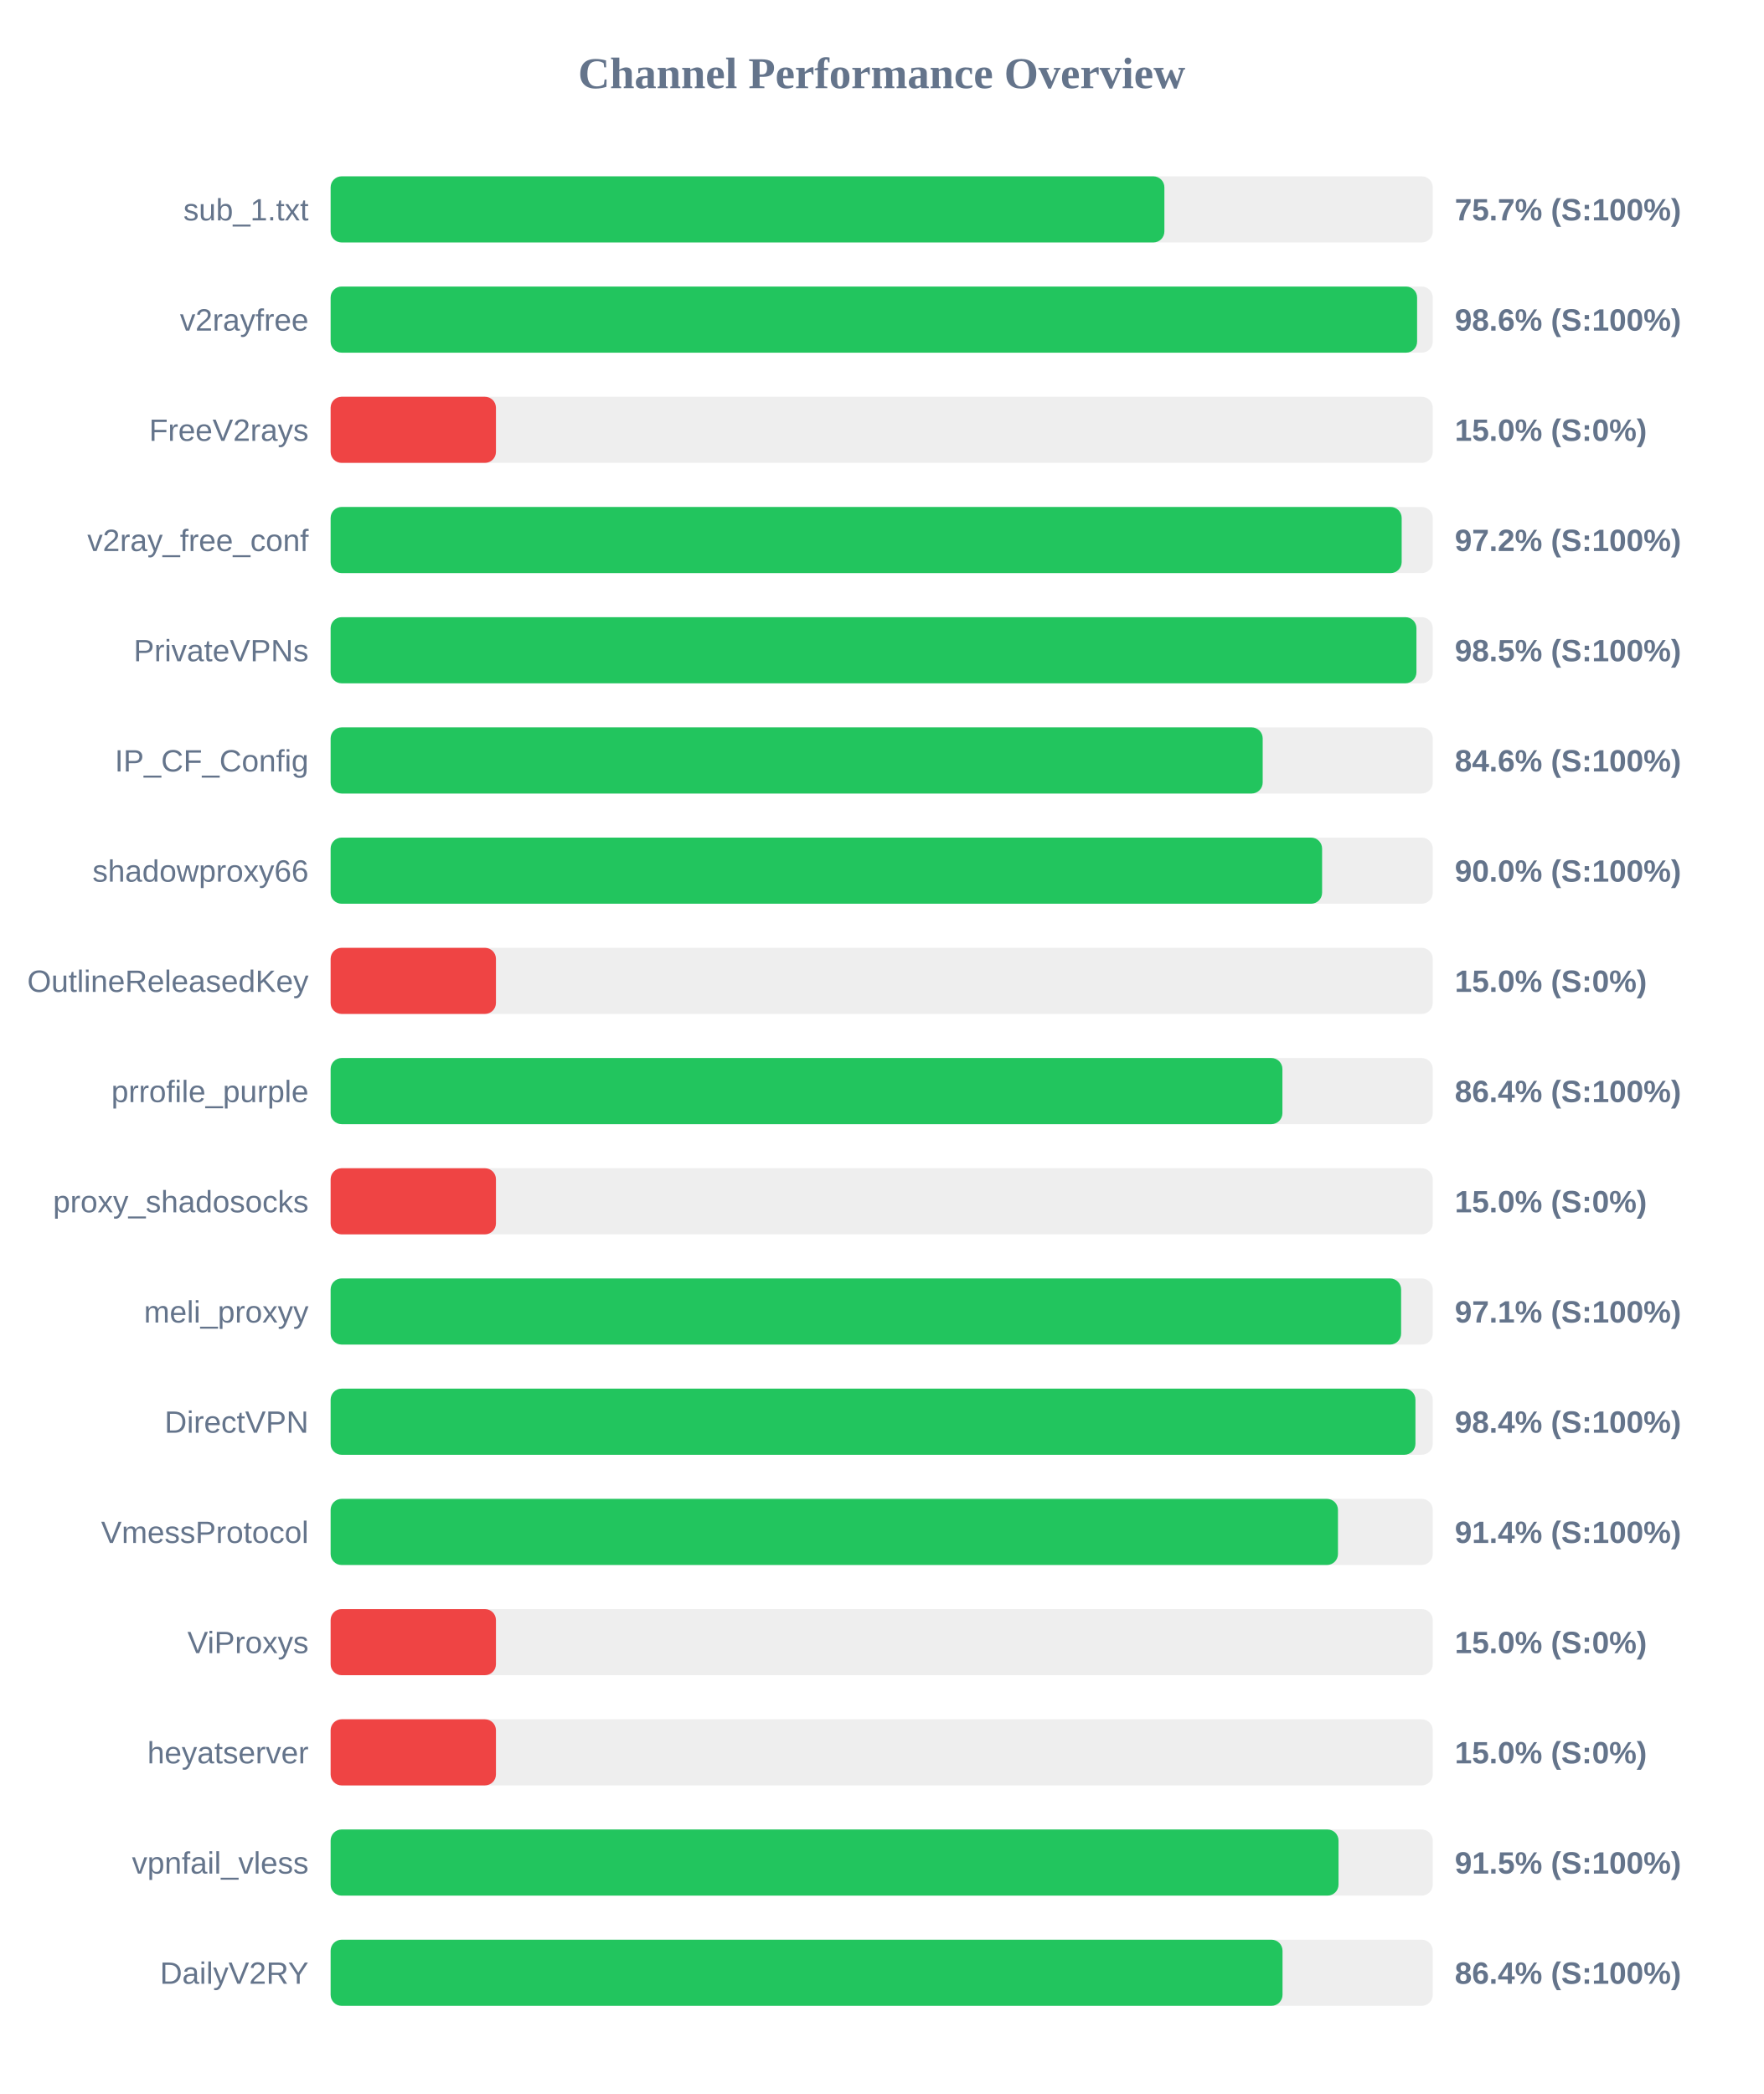
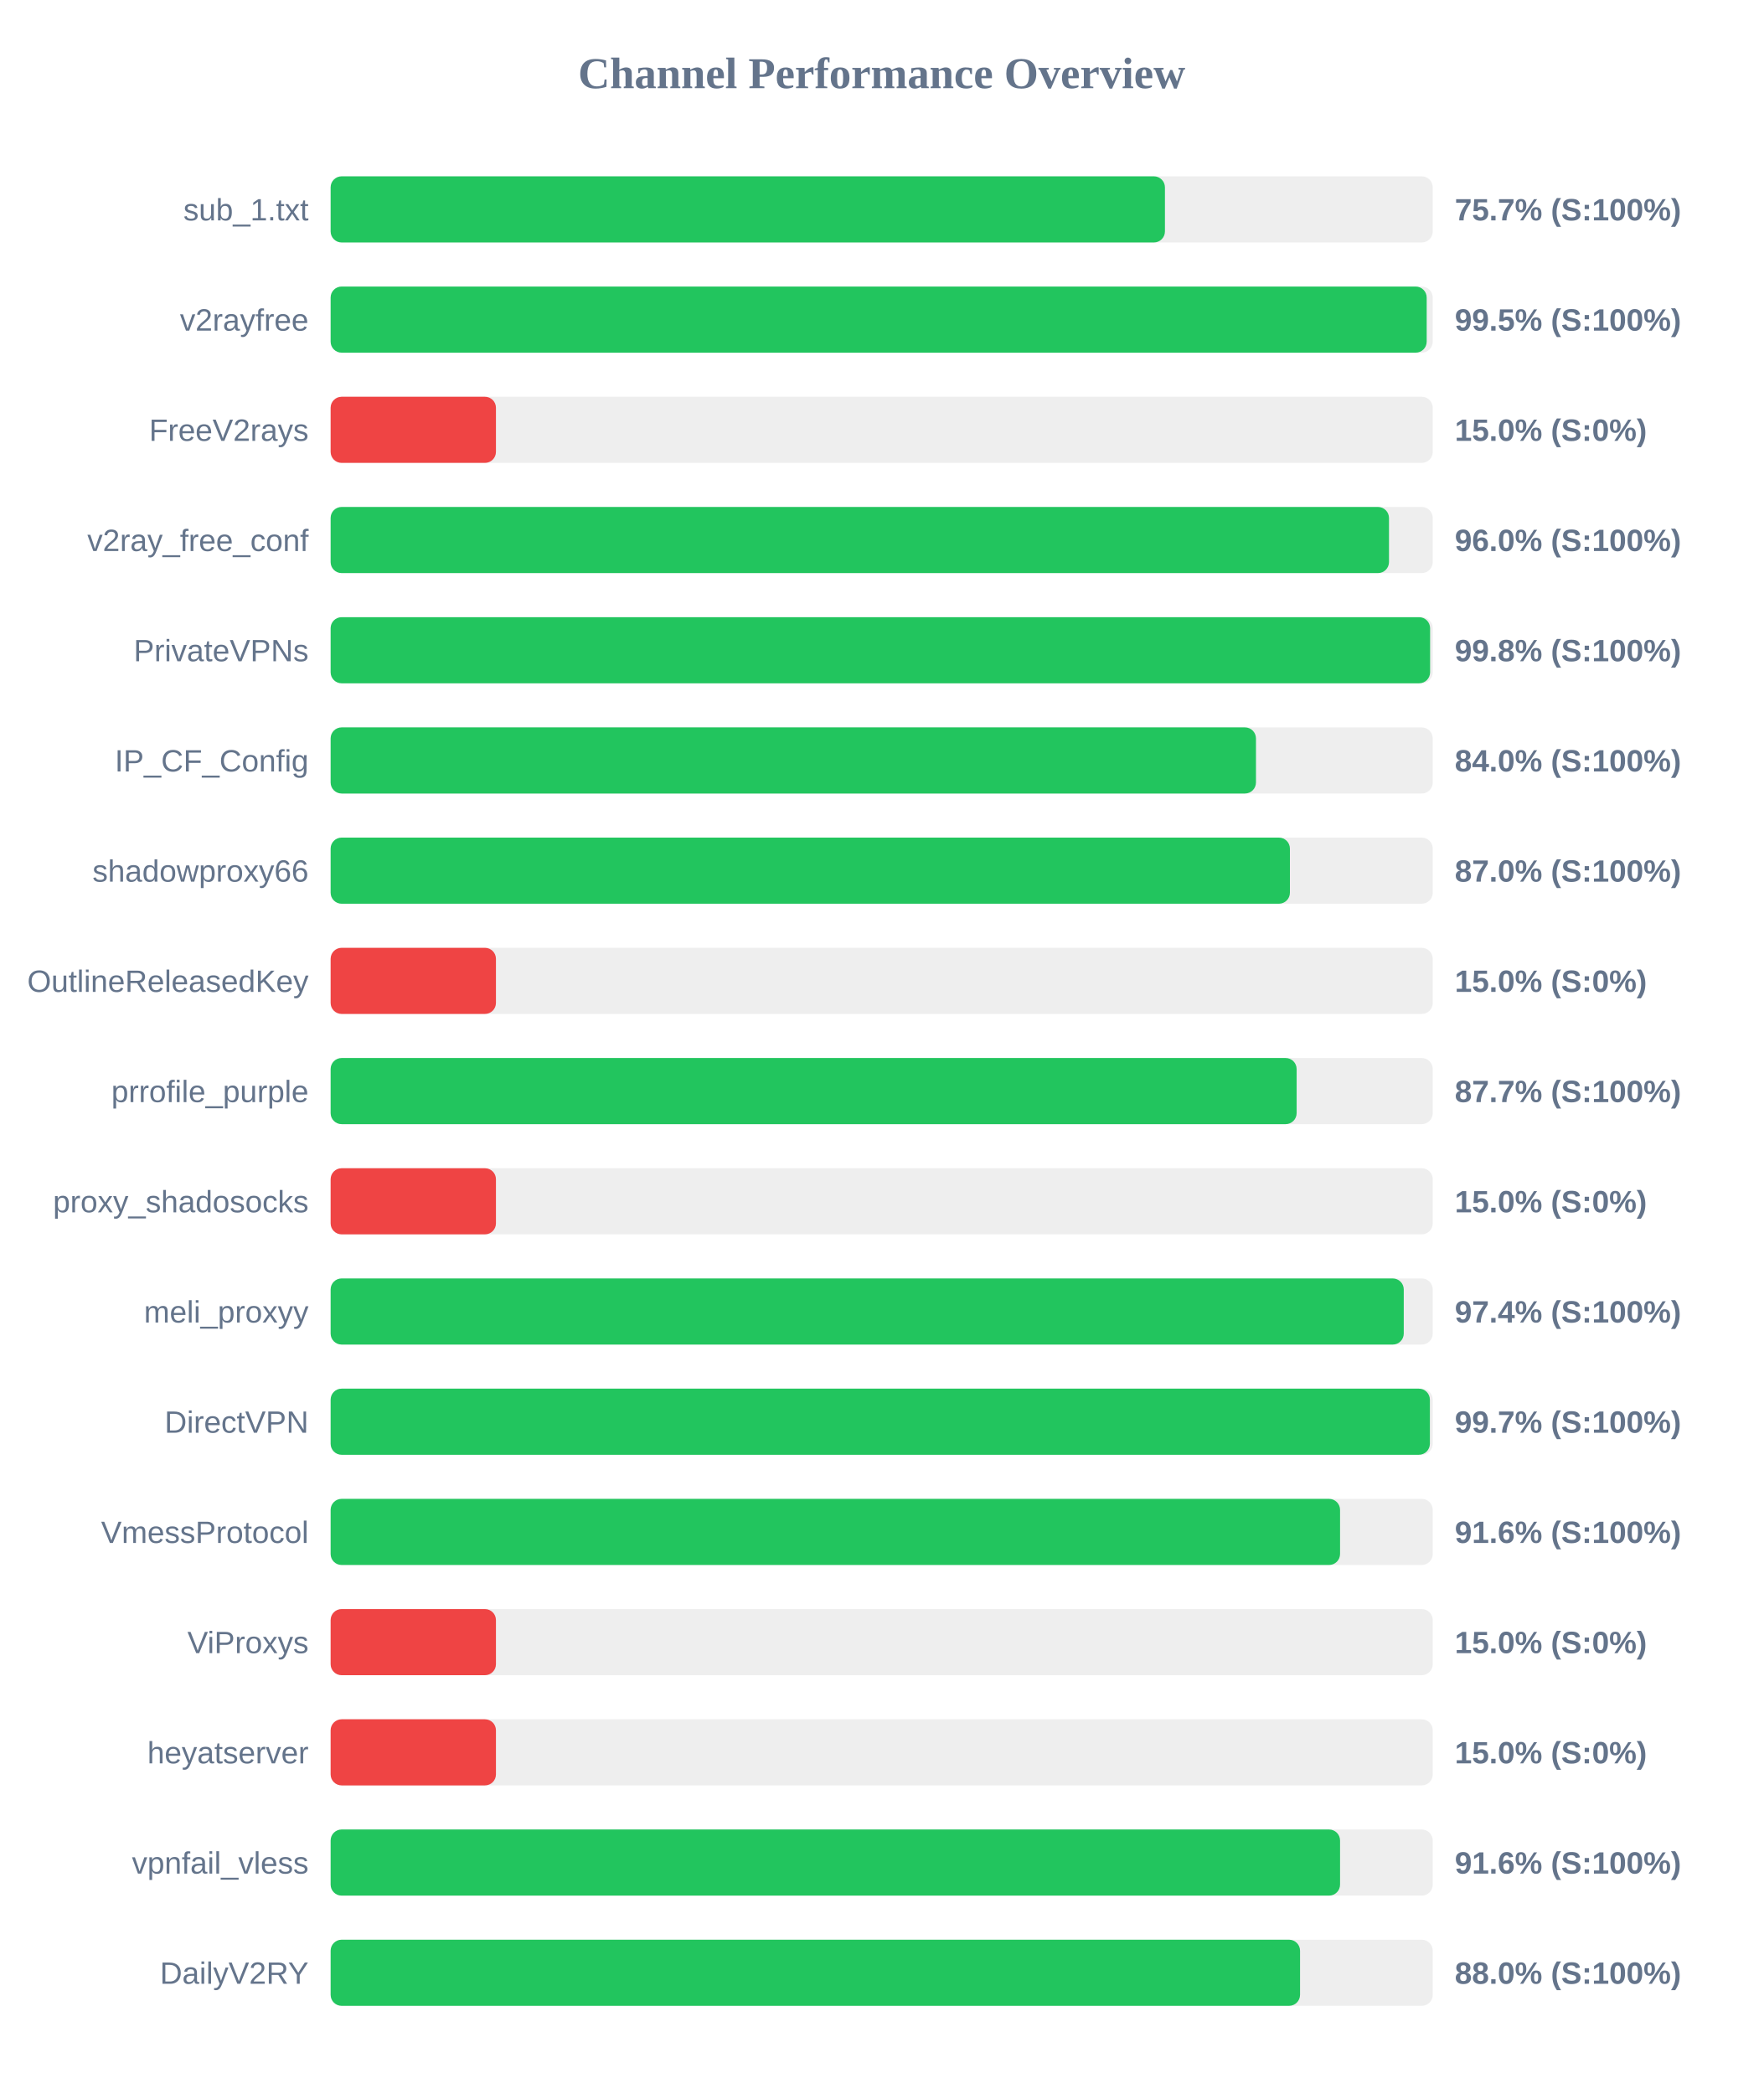
<svg xmlns="http://www.w3.org/2000/svg" width="800" height="950" version="1.1">
  <style>
        .row { font: 14px Arial; fill: #64748b; }
        .score { font: bold 14px Arial; fill: #64748b; }
    </style>
  <text x="400" y="40" text-anchor="middle" font-size="20px" font-weight="bold" fill="#64748b">Channel Performance Overview</text>
  <rect x="150" y="80" width="500" height="30" fill="#eee" rx="5" />
-   <rect x="150" y="80" width="378.25" height="30" fill="#22c55e" rx="5" />
+   <rect x="150" y="80" width="378.5" height="30" fill="#22c55e" rx="5" />
  <text x="140" y="100" text-anchor="end" class="row">sub_1.txt</text>
  <text x="660" y="100" text-anchor="start" class="score">75.7% (S:100%)</text>
  <rect x="150" y="130" width="500" height="30" fill="#eee" rx="5" />
-   <rect x="150" y="130" width="492.9" height="30" fill="#22c55e" rx="5" />
+   <rect x="150" y="130" width="497.25" height="30" fill="#22c55e" rx="5" />
  <text x="140" y="150" text-anchor="end" class="row">v2rayfree</text>
-   <text x="660" y="150" text-anchor="start" class="score">98.6% (S:100%)</text>
+   <text x="660" y="150" text-anchor="start" class="score">99.5% (S:100%)</text>
  <rect x="150" y="180" width="500" height="30" fill="#eee" rx="5" />
  <rect x="150" y="180" width="75.0" height="30" fill="#ef4444" rx="5" />
  <text x="140" y="200" text-anchor="end" class="row">FreeV2rays</text>
  <text x="660" y="200" text-anchor="start" class="score">15.0% (S:0%)</text>
  <rect x="150" y="230" width="500" height="30" fill="#eee" rx="5" />
-   <rect x="150" y="230" width="485.9" height="30" fill="#22c55e" rx="5" />
+   <rect x="150" y="230" width="480.15" height="30" fill="#22c55e" rx="5" />
  <text x="140" y="250" text-anchor="end" class="row">v2ray_free_conf</text>
-   <text x="660" y="250" text-anchor="start" class="score">97.2% (S:100%)</text>
+   <text x="660" y="250" text-anchor="start" class="score">96.0% (S:100%)</text>
  <rect x="150" y="280" width="500" height="30" fill="#eee" rx="5" />
-   <rect x="150" y="280" width="492.6" height="30" fill="#22c55e" rx="5" />
+   <rect x="150" y="280" width="498.8" height="30" fill="#22c55e" rx="5" />
  <text x="140" y="300" text-anchor="end" class="row">PrivateVPNs</text>
-   <text x="660" y="300" text-anchor="start" class="score">98.5% (S:100%)</text>
+   <text x="660" y="300" text-anchor="start" class="score">99.8% (S:100%)</text>
  <rect x="150" y="330" width="500" height="30" fill="#eee" rx="5" />
-   <rect x="150" y="330" width="422.85" height="30" fill="#22c55e" rx="5" />
+   <rect x="150" y="330" width="419.8" height="30" fill="#22c55e" rx="5" />
  <text x="140" y="350" text-anchor="end" class="row">IP_CF_Config</text>
-   <text x="660" y="350" text-anchor="start" class="score">84.6% (S:100%)</text>
+   <text x="660" y="350" text-anchor="start" class="score">84.0% (S:100%)</text>
  <rect x="150" y="380" width="500" height="30" fill="#eee" rx="5" />
-   <rect x="150" y="380" width="449.8" height="30" fill="#22c55e" rx="5" />
+   <rect x="150" y="380" width="435.2" height="30" fill="#22c55e" rx="5" />
  <text x="140" y="400" text-anchor="end" class="row">shadowproxy66</text>
-   <text x="660" y="400" text-anchor="start" class="score">90.0% (S:100%)</text>
+   <text x="660" y="400" text-anchor="start" class="score">87.0% (S:100%)</text>
  <rect x="150" y="430" width="500" height="30" fill="#eee" rx="5" />
  <rect x="150" y="430" width="75.0" height="30" fill="#ef4444" rx="5" />
  <text x="140" y="450" text-anchor="end" class="row">OutlineReleasedKey</text>
  <text x="660" y="450" text-anchor="start" class="score">15.0% (S:0%)</text>
  <rect x="150" y="480" width="500" height="30" fill="#eee" rx="5" />
-   <rect x="150" y="480" width="431.8" height="30" fill="#22c55e" rx="5" />
+   <rect x="150" y="480" width="438.25" height="30" fill="#22c55e" rx="5" />
  <text x="140" y="500" text-anchor="end" class="row">prrofile_purple</text>
-   <text x="660" y="500" text-anchor="start" class="score">86.4% (S:100%)</text>
+   <text x="660" y="500" text-anchor="start" class="score">87.7% (S:100%)</text>
  <rect x="150" y="530" width="500" height="30" fill="#eee" rx="5" />
  <rect x="150" y="530" width="75.0" height="30" fill="#ef4444" rx="5" />
  <text x="140" y="550" text-anchor="end" class="row">proxy_shadosocks</text>
  <text x="660" y="550" text-anchor="start" class="score">15.0% (S:0%)</text>
  <rect x="150" y="580" width="500" height="30" fill="#eee" rx="5" />
-   <rect x="150" y="580" width="485.65" height="30" fill="#22c55e" rx="5" />
+   <rect x="150" y="580" width="486.85" height="30" fill="#22c55e" rx="5" />
  <text x="140" y="600" text-anchor="end" class="row">meli_proxyy</text>
-   <text x="660" y="600" text-anchor="start" class="score">97.1% (S:100%)</text>
+   <text x="660" y="600" text-anchor="start" class="score">97.4% (S:100%)</text>
  <rect x="150" y="630" width="500" height="30" fill="#eee" rx="5" />
-   <rect x="150" y="630" width="492.15" height="30" fill="#22c55e" rx="5" />
+   <rect x="150" y="630" width="498.7" height="30" fill="#22c55e" rx="5" />
  <text x="140" y="650" text-anchor="end" class="row">DirectVPN</text>
-   <text x="660" y="650" text-anchor="start" class="score">98.4% (S:100%)</text>
+   <text x="660" y="650" text-anchor="start" class="score">99.7% (S:100%)</text>
  <rect x="150" y="680" width="500" height="30" fill="#eee" rx="5" />
-   <rect x="150" y="680" width="457.0" height="30" fill="#22c55e" rx="5" />
+   <rect x="150" y="680" width="457.95" height="30" fill="#22c55e" rx="5" />
  <text x="140" y="700" text-anchor="end" class="row">VmessProtocol</text>
-   <text x="660" y="700" text-anchor="start" class="score">91.4% (S:100%)</text>
+   <text x="660" y="700" text-anchor="start" class="score">91.6% (S:100%)</text>
  <rect x="150" y="730" width="500" height="30" fill="#eee" rx="5" />
  <rect x="150" y="730" width="75.0" height="30" fill="#ef4444" rx="5" />
  <text x="140" y="750" text-anchor="end" class="row">ViProxys</text>
  <text x="660" y="750" text-anchor="start" class="score">15.0% (S:0%)</text>
  <rect x="150" y="780" width="500" height="30" fill="#eee" rx="5" />
  <rect x="150" y="780" width="75.0" height="30" fill="#ef4444" rx="5" />
  <text x="140" y="800" text-anchor="end" class="row">heyatserver</text>
  <text x="660" y="800" text-anchor="start" class="score">15.0% (S:0%)</text>
  <rect x="150" y="830" width="500" height="30" fill="#eee" rx="5" />
-   <rect x="150" y="830" width="457.25" height="30" fill="#22c55e" rx="5" />
+   <rect x="150" y="830" width="457.95" height="30" fill="#22c55e" rx="5" />
  <text x="140" y="850" text-anchor="end" class="row">vpnfail_vless</text>
-   <text x="660" y="850" text-anchor="start" class="score">91.5% (S:100%)</text>
+   <text x="660" y="850" text-anchor="start" class="score">91.6% (S:100%)</text>
  <rect x="150" y="880" width="500" height="30" fill="#eee" rx="5" />
-   <rect x="150" y="880" width="431.85" height="30" fill="#22c55e" rx="5" />
+   <rect x="150" y="880" width="439.8" height="30" fill="#22c55e" rx="5" />
  <text x="140" y="900" text-anchor="end" class="row">DailyV2RY</text>
-   <text x="660" y="900" text-anchor="start" class="score">86.4% (S:100%)</text>
+   <text x="660" y="900" text-anchor="start" class="score">88.0% (S:100%)</text>
</svg>
